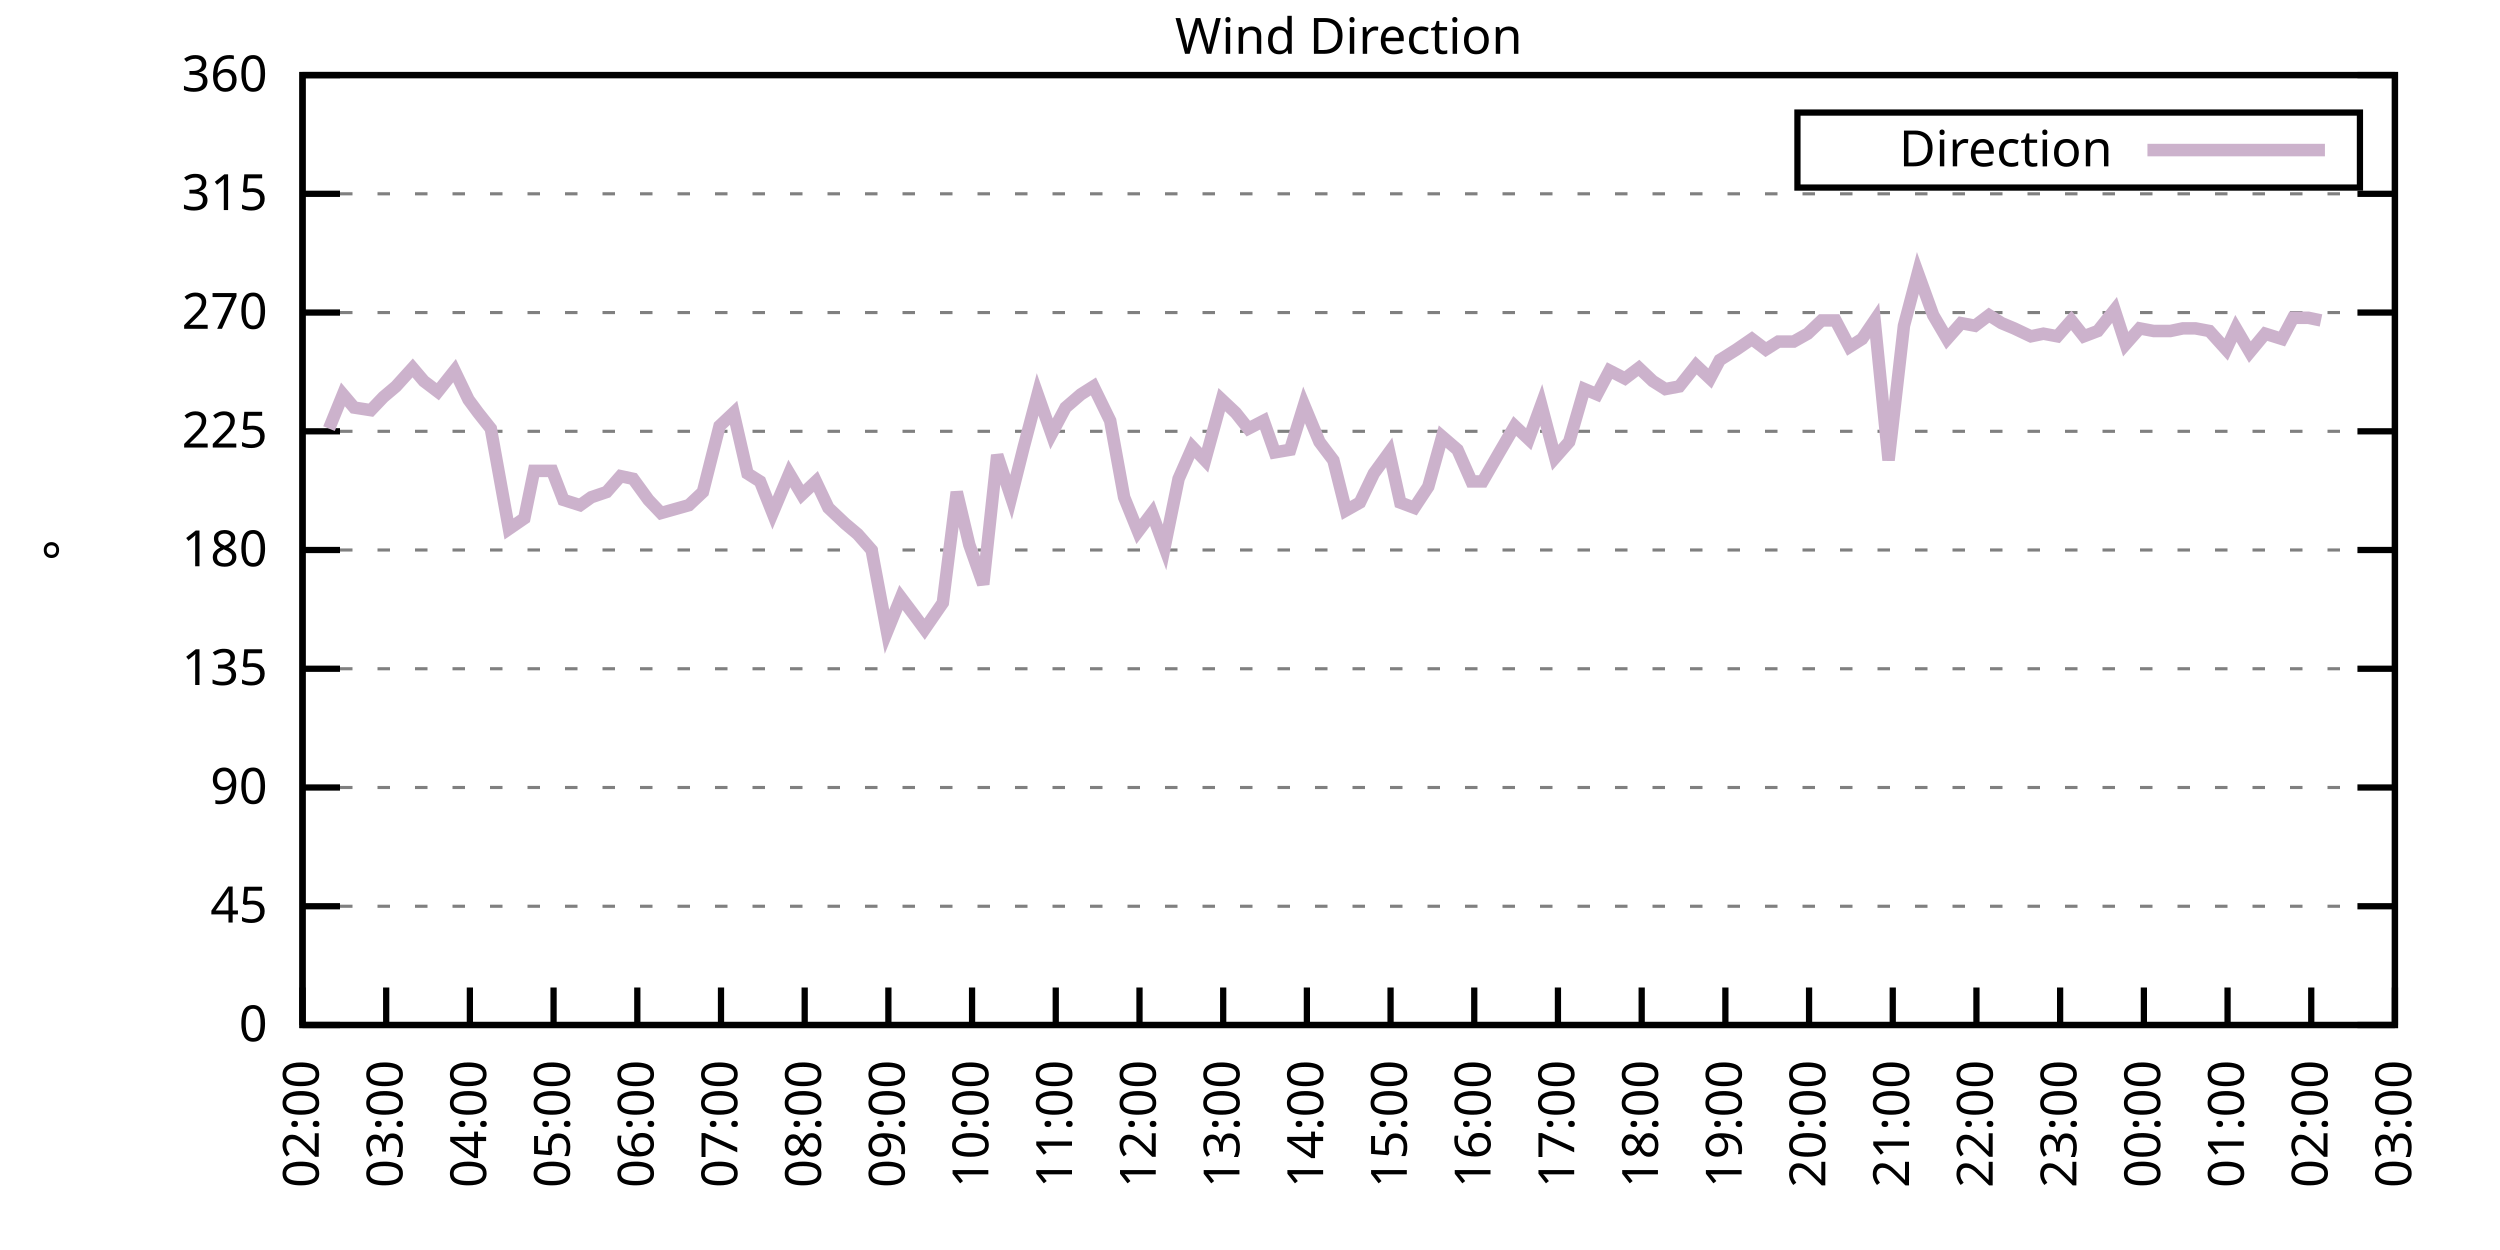
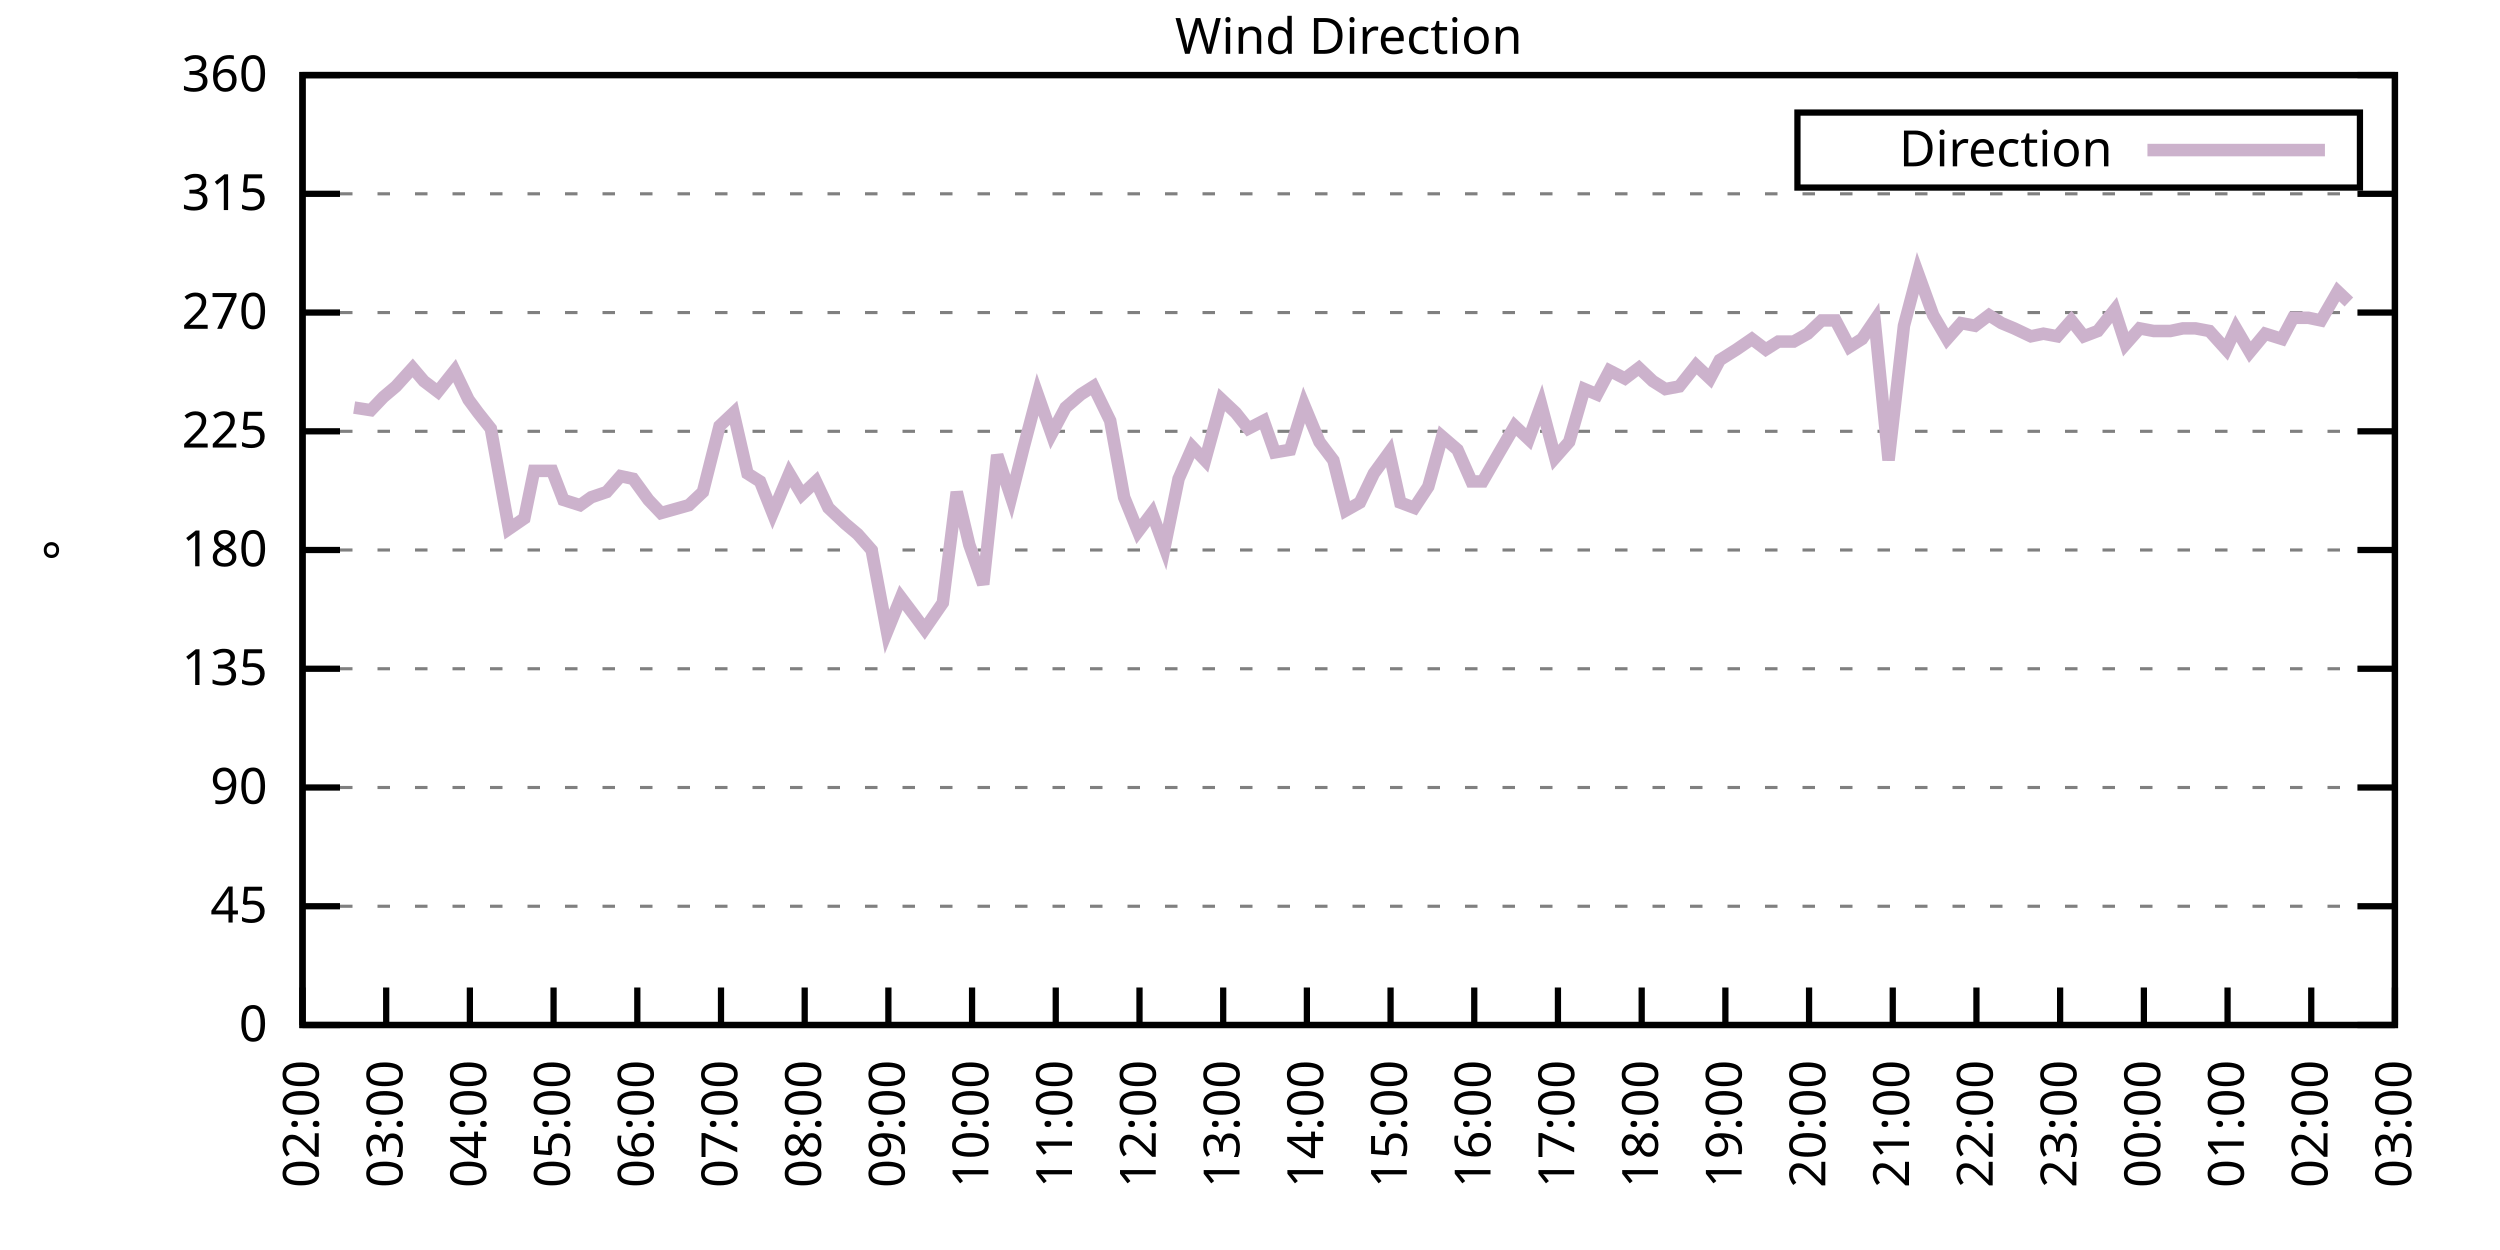
<svg xmlns="http://www.w3.org/2000/svg" xmlns:xlink="http://www.w3.org/1999/xlink" width="400" height="200" viewBox="0 0 400 200">
  <g id="gnuplot_canvas">
    <rect x="0" y="0" width="400" height="200" fill="none" />
    <defs>
      <circle id="gpDot" r="0.5" stroke-width="0.5" stroke="currentColor" />
      <path id="gpPt0" stroke-width="0.333" stroke="currentColor" d="M-1,0 h2 M0,-1 v2" />
      <path id="gpPt1" stroke-width="0.333" stroke="currentColor" d="M-1,-1 L1,1 M1,-1 L-1,1" />
      <path id="gpPt2" stroke-width="0.333" stroke="currentColor" d="M-1,0 L1,0 M0,-1 L0,1 M-1,-1 L1,1 M-1,1 L1,-1" />
      <rect id="gpPt3" stroke-width="0.333" stroke="currentColor" x="-1" y="-1" width="2" height="2" />
      <rect id="gpPt4" stroke-width="0.333" stroke="currentColor" fill="currentColor" x="-1" y="-1" width="2" height="2" />
      <circle id="gpPt5" stroke-width="0.333" stroke="currentColor" cx="0" cy="0" r="1" />
      <use xlink:href="#gpPt5" id="gpPt6" fill="currentColor" stroke="none" />
      <path id="gpPt7" stroke-width="0.333" stroke="currentColor" d="M0,-1.33 L-1.33,0.67 L1.33,0.67 z" />
      <use xlink:href="#gpPt7" id="gpPt8" fill="currentColor" stroke="none" />
      <use xlink:href="#gpPt7" id="gpPt9" stroke="currentColor" transform="rotate(180)" />
      <use xlink:href="#gpPt9" id="gpPt10" fill="currentColor" stroke="none" />
      <use xlink:href="#gpPt3" id="gpPt11" stroke="currentColor" transform="rotate(45)" />
      <use xlink:href="#gpPt11" id="gpPt12" fill="currentColor" stroke="none" />
      <path id="gpPt13" stroke-width="0.333" stroke="currentColor" d="M0,1.330 L1.265,0.411 L0.782,-1.067 L-0.782,-1.076 L-1.265,0.411 z" />
      <use xlink:href="#gpPt13" id="gpPt14" fill="currentColor" stroke="none" />
      <filter id="textbox" filterUnits="objectBoundingBox" x="0" y="0" height="1" width="1">
        <feFlood flood-color="white" flood-opacity="1" result="bgnd" />
        <feComposite in="SourceGraphic" in2="bgnd" operator="atop" />
      </filter>
      <filter id="greybox" filterUnits="objectBoundingBox" x="0" y="0" height="1" width="1">
        <feFlood flood-color="lightgrey" flood-opacity="1" result="grey" />
        <feComposite in="SourceGraphic" in2="grey" operator="atop" />
      </filter>
    </defs>
    <g fill="none" color="white" stroke="currentColor" stroke-width="1.00" stroke-linecap="butt" stroke-linejoin="miter">
</g>
    <g fill="none" color="black" stroke="currentColor" stroke-width="1.00" stroke-linecap="butt" stroke-linejoin="miter">
      <g stroke="none" shape-rendering="crispEdges">
        <polygon fill="rgb(255, 255, 255)" points="48.40,164.00 383.18,164.00 383.18,12.02 48.40,12.02 " />
      </g>
    </g>
    <g fill="none" color="black" stroke="currentColor" stroke-width="1.00" stroke-linecap="butt" stroke-linejoin="miter">
</g>
    <g fill="none" color="black" stroke="black" stroke-width="0.50" stroke-linecap="butt" stroke-linejoin="miter">
</g>
    <g fill="none" color="gray" stroke="currentColor" stroke-width="0.50" stroke-linecap="butt" stroke-linejoin="miter">
      <path stroke="gray" stroke-dasharray="2,4" class="gridline" d="M48.40,164.00 L383.19,164.00  " />
    </g>
    <g fill="none" color="gray" stroke="gray" stroke-width="1.00" stroke-linecap="butt" stroke-linejoin="miter">
</g>
    <g fill="none" color="black" stroke="currentColor" stroke-width="1.00" stroke-linecap="butt" stroke-linejoin="miter">
      <path stroke="black" d="M48.40,164.00 L54.40,164.00 M383.19,164.00 L377.19,164.00  " />
      <g transform="translate(42.80,166.60)" stroke="none" fill="black" font-family="Sans" font-size="8.00" text-anchor="end">
        <text>
          <tspan font-family="Sans"> 0</tspan>
        </text>
      </g>
    </g>
    <g fill="none" color="black" stroke="currentColor" stroke-width="1.00" stroke-linecap="butt" stroke-linejoin="miter">
</g>
    <g fill="none" color="black" stroke="black" stroke-width="0.50" stroke-linecap="butt" stroke-linejoin="miter">
</g>
    <g fill="none" color="gray" stroke="currentColor" stroke-width="0.50" stroke-linecap="butt" stroke-linejoin="miter">
      <path stroke="gray" stroke-dasharray="2,4" class="gridline" d="M48.40,145.00 L383.19,145.00  " />
    </g>
    <g fill="none" color="gray" stroke="gray" stroke-width="1.00" stroke-linecap="butt" stroke-linejoin="miter">
</g>
    <g fill="none" color="black" stroke="currentColor" stroke-width="1.00" stroke-linecap="butt" stroke-linejoin="miter">
      <path stroke="black" d="M48.40,145.00 L54.40,145.00 M383.19,145.00 L377.19,145.00  " />
      <g transform="translate(42.80,147.60)" stroke="none" fill="black" font-family="Sans" font-size="8.00" text-anchor="end">
        <text>
          <tspan font-family="Sans"> 45</tspan>
        </text>
      </g>
    </g>
    <g fill="none" color="black" stroke="currentColor" stroke-width="1.00" stroke-linecap="butt" stroke-linejoin="miter">
</g>
    <g fill="none" color="black" stroke="black" stroke-width="0.50" stroke-linecap="butt" stroke-linejoin="miter">
</g>
    <g fill="none" color="gray" stroke="currentColor" stroke-width="0.50" stroke-linecap="butt" stroke-linejoin="miter">
      <path stroke="gray" stroke-dasharray="2,4" class="gridline" d="M48.40,126.00 L383.19,126.00  " />
    </g>
    <g fill="none" color="gray" stroke="gray" stroke-width="1.00" stroke-linecap="butt" stroke-linejoin="miter">
</g>
    <g fill="none" color="black" stroke="currentColor" stroke-width="1.00" stroke-linecap="butt" stroke-linejoin="miter">
      <path stroke="black" d="M48.40,126.00 L54.40,126.00 M383.19,126.00 L377.19,126.00  " />
      <g transform="translate(42.80,128.60)" stroke="none" fill="black" font-family="Sans" font-size="8.00" text-anchor="end">
        <text>
          <tspan font-family="Sans"> 90</tspan>
        </text>
      </g>
    </g>
    <g fill="none" color="black" stroke="currentColor" stroke-width="1.00" stroke-linecap="butt" stroke-linejoin="miter">
</g>
    <g fill="none" color="black" stroke="black" stroke-width="0.50" stroke-linecap="butt" stroke-linejoin="miter">
</g>
    <g fill="none" color="gray" stroke="currentColor" stroke-width="0.50" stroke-linecap="butt" stroke-linejoin="miter">
      <path stroke="gray" stroke-dasharray="2,4" class="gridline" d="M48.40,107.00 L383.19,107.00  " />
    </g>
    <g fill="none" color="gray" stroke="gray" stroke-width="1.00" stroke-linecap="butt" stroke-linejoin="miter">
</g>
    <g fill="none" color="black" stroke="currentColor" stroke-width="1.00" stroke-linecap="butt" stroke-linejoin="miter">
      <path stroke="black" d="M48.40,107.00 L54.40,107.00 M383.19,107.00 L377.19,107.00  " />
      <g transform="translate(42.80,109.60)" stroke="none" fill="black" font-family="Sans" font-size="8.00" text-anchor="end">
        <text>
          <tspan font-family="Sans"> 135</tspan>
        </text>
      </g>
    </g>
    <g fill="none" color="black" stroke="currentColor" stroke-width="1.00" stroke-linecap="butt" stroke-linejoin="miter">
</g>
    <g fill="none" color="black" stroke="black" stroke-width="0.50" stroke-linecap="butt" stroke-linejoin="miter">
</g>
    <g fill="none" color="gray" stroke="currentColor" stroke-width="0.50" stroke-linecap="butt" stroke-linejoin="miter">
      <path stroke="gray" stroke-dasharray="2,4" class="gridline" d="M48.40,88.00 L383.19,88.00  " />
    </g>
    <g fill="none" color="gray" stroke="gray" stroke-width="1.00" stroke-linecap="butt" stroke-linejoin="miter">
</g>
    <g fill="none" color="black" stroke="currentColor" stroke-width="1.00" stroke-linecap="butt" stroke-linejoin="miter">
      <path stroke="black" d="M48.40,88.00 L54.40,88.00 M383.19,88.00 L377.19,88.00  " />
      <g transform="translate(42.80,90.60)" stroke="none" fill="black" font-family="Sans" font-size="8.00" text-anchor="end">
        <text>
          <tspan font-family="Sans"> 180</tspan>
        </text>
      </g>
    </g>
    <g fill="none" color="black" stroke="currentColor" stroke-width="1.00" stroke-linecap="butt" stroke-linejoin="miter">
</g>
    <g fill="none" color="black" stroke="black" stroke-width="0.50" stroke-linecap="butt" stroke-linejoin="miter">
</g>
    <g fill="none" color="gray" stroke="currentColor" stroke-width="0.50" stroke-linecap="butt" stroke-linejoin="miter">
      <path stroke="gray" stroke-dasharray="2,4" class="gridline" d="M48.40,69.01 L383.19,69.01  " />
    </g>
    <g fill="none" color="gray" stroke="gray" stroke-width="1.00" stroke-linecap="butt" stroke-linejoin="miter">
</g>
    <g fill="none" color="black" stroke="currentColor" stroke-width="1.00" stroke-linecap="butt" stroke-linejoin="miter">
      <path stroke="black" d="M48.40,69.01 L54.40,69.01 M383.19,69.01 L377.19,69.01  " />
      <g transform="translate(42.80,71.61)" stroke="none" fill="black" font-family="Sans" font-size="8.00" text-anchor="end">
        <text>
          <tspan font-family="Sans"> 225</tspan>
        </text>
      </g>
    </g>
    <g fill="none" color="black" stroke="currentColor" stroke-width="1.00" stroke-linecap="butt" stroke-linejoin="miter">
</g>
    <g fill="none" color="black" stroke="black" stroke-width="0.50" stroke-linecap="butt" stroke-linejoin="miter">
</g>
    <g fill="none" color="gray" stroke="currentColor" stroke-width="0.50" stroke-linecap="butt" stroke-linejoin="miter">
      <path stroke="gray" stroke-dasharray="2,4" class="gridline" d="M48.40,50.01 L383.19,50.01  " />
    </g>
    <g fill="none" color="gray" stroke="gray" stroke-width="1.00" stroke-linecap="butt" stroke-linejoin="miter">
</g>
    <g fill="none" color="black" stroke="currentColor" stroke-width="1.00" stroke-linecap="butt" stroke-linejoin="miter">
      <path stroke="black" d="M48.40,50.01 L54.40,50.01 M383.19,50.01 L377.19,50.01  " />
      <g transform="translate(42.80,52.61)" stroke="none" fill="black" font-family="Sans" font-size="8.00" text-anchor="end">
        <text>
          <tspan font-family="Sans"> 270</tspan>
        </text>
      </g>
    </g>
    <g fill="none" color="black" stroke="currentColor" stroke-width="1.00" stroke-linecap="butt" stroke-linejoin="miter">
</g>
    <g fill="none" color="black" stroke="black" stroke-width="0.50" stroke-linecap="butt" stroke-linejoin="miter">
</g>
    <g fill="none" color="gray" stroke="currentColor" stroke-width="0.50" stroke-linecap="butt" stroke-linejoin="miter">
      <path stroke="gray" stroke-dasharray="2,4" class="gridline" d="M48.40,31.01 L383.19,31.01  " />
    </g>
    <g fill="none" color="gray" stroke="gray" stroke-width="1.00" stroke-linecap="butt" stroke-linejoin="miter">
</g>
    <g fill="none" color="black" stroke="currentColor" stroke-width="1.00" stroke-linecap="butt" stroke-linejoin="miter">
      <path stroke="black" d="M48.40,31.01 L54.40,31.01 M383.19,31.01 L377.19,31.01  " />
      <g transform="translate(42.80,33.61)" stroke="none" fill="black" font-family="Sans" font-size="8.00" text-anchor="end">
        <text>
          <tspan font-family="Sans"> 315</tspan>
        </text>
      </g>
    </g>
    <g fill="none" color="black" stroke="currentColor" stroke-width="1.00" stroke-linecap="butt" stroke-linejoin="miter">
</g>
    <g fill="none" color="black" stroke="black" stroke-width="0.50" stroke-linecap="butt" stroke-linejoin="miter">
</g>
    <g fill="none" color="gray" stroke="currentColor" stroke-width="0.50" stroke-linecap="butt" stroke-linejoin="miter">
      <path stroke="gray" stroke-dasharray="2,4" class="gridline" d="M48.40,12.01 L383.19,12.01  " />
    </g>
    <g fill="none" color="gray" stroke="gray" stroke-width="1.00" stroke-linecap="butt" stroke-linejoin="miter">
</g>
    <g fill="none" color="black" stroke="currentColor" stroke-width="1.00" stroke-linecap="butt" stroke-linejoin="miter">
      <path stroke="black" d="M48.40,12.01 L54.40,12.01 M383.19,12.01 L377.19,12.01  " />
      <g transform="translate(42.80,14.61)" stroke="none" fill="black" font-family="Sans" font-size="8.00" text-anchor="end">
        <text>
          <tspan font-family="Sans"> 360</tspan>
        </text>
      </g>
    </g>
    <g fill="none" color="black" stroke="currentColor" stroke-width="1.00" stroke-linecap="butt" stroke-linejoin="miter">
      <path stroke="black" d="M48.40,164.00 L48.40,158.00  " />
      <g transform="translate(51.00,169.60) rotate(270.00)" stroke="none" fill="black" font-family="Sans" font-size="8.00" text-anchor="end">
        <text>
          <tspan font-family="Sans">02:00</tspan>
        </text>
      </g>
    </g>
    <g fill="none" color="black" stroke="currentColor" stroke-width="1.00" stroke-linecap="butt" stroke-linejoin="miter">
      <path stroke="black" d="M61.79,164.00 L61.79,158.00  " />
      <g transform="translate(64.39,169.60) rotate(270.00)" stroke="none" fill="black" font-family="Sans" font-size="8.00" text-anchor="end">
        <text>
          <tspan font-family="Sans">03:00</tspan>
        </text>
      </g>
    </g>
    <g fill="none" color="black" stroke="currentColor" stroke-width="1.00" stroke-linecap="butt" stroke-linejoin="miter">
      <path stroke="black" d="M75.18,164.00 L75.18,158.00  " />
      <g transform="translate(77.78,169.60) rotate(270.00)" stroke="none" fill="black" font-family="Sans" font-size="8.00" text-anchor="end">
        <text>
          <tspan font-family="Sans">04:00</tspan>
        </text>
      </g>
    </g>
    <g fill="none" color="black" stroke="currentColor" stroke-width="1.00" stroke-linecap="butt" stroke-linejoin="miter">
      <path stroke="black" d="M88.57,164.00 L88.57,158.00  " />
      <g transform="translate(91.17,169.60) rotate(270.00)" stroke="none" fill="black" font-family="Sans" font-size="8.00" text-anchor="end">
        <text>
          <tspan font-family="Sans">05:00</tspan>
        </text>
      </g>
    </g>
    <g fill="none" color="black" stroke="currentColor" stroke-width="1.00" stroke-linecap="butt" stroke-linejoin="miter">
      <path stroke="black" d="M101.97,164.00 L101.97,158.00  " />
      <g transform="translate(104.57,169.60) rotate(270.00)" stroke="none" fill="black" font-family="Sans" font-size="8.00" text-anchor="end">
        <text>
          <tspan font-family="Sans">06:00</tspan>
        </text>
      </g>
    </g>
    <g fill="none" color="black" stroke="currentColor" stroke-width="1.00" stroke-linecap="butt" stroke-linejoin="miter">
      <path stroke="black" d="M115.36,164.00 L115.36,158.00  " />
      <g transform="translate(117.96,169.60) rotate(270.00)" stroke="none" fill="black" font-family="Sans" font-size="8.00" text-anchor="end">
        <text>
          <tspan font-family="Sans">07:00</tspan>
        </text>
      </g>
    </g>
    <g fill="none" color="black" stroke="currentColor" stroke-width="1.00" stroke-linecap="butt" stroke-linejoin="miter">
      <path stroke="black" d="M128.75,164.00 L128.75,158.00  " />
      <g transform="translate(131.35,169.60) rotate(270.00)" stroke="none" fill="black" font-family="Sans" font-size="8.00" text-anchor="end">
        <text>
          <tspan font-family="Sans">08:00</tspan>
        </text>
      </g>
    </g>
    <g fill="none" color="black" stroke="currentColor" stroke-width="1.00" stroke-linecap="butt" stroke-linejoin="miter">
      <path stroke="black" d="M142.14,164.00 L142.14,158.00  " />
      <g transform="translate(144.74,169.60) rotate(270.00)" stroke="none" fill="black" font-family="Sans" font-size="8.00" text-anchor="end">
        <text>
          <tspan font-family="Sans">09:00</tspan>
        </text>
      </g>
    </g>
    <g fill="none" color="black" stroke="currentColor" stroke-width="1.00" stroke-linecap="butt" stroke-linejoin="miter">
      <path stroke="black" d="M155.53,164.00 L155.53,158.00  " />
      <g transform="translate(158.13,169.60) rotate(270.00)" stroke="none" fill="black" font-family="Sans" font-size="8.00" text-anchor="end">
        <text>
          <tspan font-family="Sans">10:00</tspan>
        </text>
      </g>
    </g>
    <g fill="none" color="black" stroke="currentColor" stroke-width="1.00" stroke-linecap="butt" stroke-linejoin="miter">
      <path stroke="black" d="M168.92,164.00 L168.92,158.00  " />
      <g transform="translate(171.52,169.60) rotate(270.00)" stroke="none" fill="black" font-family="Sans" font-size="8.00" text-anchor="end">
        <text>
          <tspan font-family="Sans">11:00</tspan>
        </text>
      </g>
    </g>
    <g fill="none" color="black" stroke="currentColor" stroke-width="1.00" stroke-linecap="butt" stroke-linejoin="miter">
      <path stroke="black" d="M182.32,164.00 L182.32,158.00  " />
      <g transform="translate(184.92,169.60) rotate(270.00)" stroke="none" fill="black" font-family="Sans" font-size="8.00" text-anchor="end">
        <text>
          <tspan font-family="Sans">12:00</tspan>
        </text>
      </g>
    </g>
    <g fill="none" color="black" stroke="currentColor" stroke-width="1.00" stroke-linecap="butt" stroke-linejoin="miter">
      <path stroke="black" d="M195.71,164.00 L195.71,158.00  " />
      <g transform="translate(198.31,169.60) rotate(270.00)" stroke="none" fill="black" font-family="Sans" font-size="8.00" text-anchor="end">
        <text>
          <tspan font-family="Sans">13:00</tspan>
        </text>
      </g>
    </g>
    <g fill="none" color="black" stroke="currentColor" stroke-width="1.00" stroke-linecap="butt" stroke-linejoin="miter">
      <path stroke="black" d="M209.10,164.00 L209.10,158.00  " />
      <g transform="translate(211.70,169.60) rotate(270.00)" stroke="none" fill="black" font-family="Sans" font-size="8.00" text-anchor="end">
        <text>
          <tspan font-family="Sans">14:00</tspan>
        </text>
      </g>
    </g>
    <g fill="none" color="black" stroke="currentColor" stroke-width="1.00" stroke-linecap="butt" stroke-linejoin="miter">
      <path stroke="black" d="M222.49,164.00 L222.49,158.00  " />
      <g transform="translate(225.09,169.60) rotate(270.00)" stroke="none" fill="black" font-family="Sans" font-size="8.00" text-anchor="end">
        <text>
          <tspan font-family="Sans">15:00</tspan>
        </text>
      </g>
    </g>
    <g fill="none" color="black" stroke="currentColor" stroke-width="1.00" stroke-linecap="butt" stroke-linejoin="miter">
      <path stroke="black" d="M235.88,164.00 L235.88,158.00  " />
      <g transform="translate(238.48,169.60) rotate(270.00)" stroke="none" fill="black" font-family="Sans" font-size="8.00" text-anchor="end">
        <text>
          <tspan font-family="Sans">16:00</tspan>
        </text>
      </g>
    </g>
    <g fill="none" color="black" stroke="currentColor" stroke-width="1.00" stroke-linecap="butt" stroke-linejoin="miter">
      <path stroke="black" d="M249.27,164.00 L249.27,158.00  " />
      <g transform="translate(251.87,169.60) rotate(270.00)" stroke="none" fill="black" font-family="Sans" font-size="8.00" text-anchor="end">
        <text>
          <tspan font-family="Sans">17:00</tspan>
        </text>
      </g>
    </g>
    <g fill="none" color="black" stroke="currentColor" stroke-width="1.00" stroke-linecap="butt" stroke-linejoin="miter">
      <path stroke="black" d="M262.67,164.00 L262.67,158.00  " />
      <g transform="translate(265.27,169.60) rotate(270.00)" stroke="none" fill="black" font-family="Sans" font-size="8.00" text-anchor="end">
        <text>
          <tspan font-family="Sans">18:00</tspan>
        </text>
      </g>
    </g>
    <g fill="none" color="black" stroke="currentColor" stroke-width="1.00" stroke-linecap="butt" stroke-linejoin="miter">
      <path stroke="black" d="M276.06,164.00 L276.06,158.00  " />
      <g transform="translate(278.66,169.60) rotate(270.00)" stroke="none" fill="black" font-family="Sans" font-size="8.00" text-anchor="end">
        <text>
          <tspan font-family="Sans">19:00</tspan>
        </text>
      </g>
    </g>
    <g fill="none" color="black" stroke="currentColor" stroke-width="1.00" stroke-linecap="butt" stroke-linejoin="miter">
      <path stroke="black" d="M289.45,164.00 L289.45,158.00  " />
      <g transform="translate(292.05,169.60) rotate(270.00)" stroke="none" fill="black" font-family="Sans" font-size="8.00" text-anchor="end">
        <text>
          <tspan font-family="Sans">20:00</tspan>
        </text>
      </g>
    </g>
    <g fill="none" color="black" stroke="currentColor" stroke-width="1.00" stroke-linecap="butt" stroke-linejoin="miter">
      <path stroke="black" d="M302.84,164.00 L302.84,158.00  " />
      <g transform="translate(305.44,169.60) rotate(270.00)" stroke="none" fill="black" font-family="Sans" font-size="8.00" text-anchor="end">
        <text>
          <tspan font-family="Sans">21:00</tspan>
        </text>
      </g>
    </g>
    <g fill="none" color="black" stroke="currentColor" stroke-width="1.00" stroke-linecap="butt" stroke-linejoin="miter">
      <path stroke="black" d="M316.23,164.00 L316.23,158.00  " />
      <g transform="translate(318.83,169.60) rotate(270.00)" stroke="none" fill="black" font-family="Sans" font-size="8.00" text-anchor="end">
        <text>
          <tspan font-family="Sans">22:00</tspan>
        </text>
      </g>
    </g>
    <g fill="none" color="black" stroke="currentColor" stroke-width="1.00" stroke-linecap="butt" stroke-linejoin="miter">
      <path stroke="black" d="M329.62,164.00 L329.62,158.00  " />
      <g transform="translate(332.22,169.60) rotate(270.00)" stroke="none" fill="black" font-family="Sans" font-size="8.00" text-anchor="end">
        <text>
          <tspan font-family="Sans">23:00</tspan>
        </text>
      </g>
    </g>
    <g fill="none" color="black" stroke="currentColor" stroke-width="1.00" stroke-linecap="butt" stroke-linejoin="miter">
      <path stroke="black" d="M343.02,164.00 L343.02,158.00  " />
      <g transform="translate(345.62,169.60) rotate(270.00)" stroke="none" fill="black" font-family="Sans" font-size="8.00" text-anchor="end">
        <text>
          <tspan font-family="Sans">00:00</tspan>
        </text>
      </g>
    </g>
    <g fill="none" color="black" stroke="currentColor" stroke-width="1.00" stroke-linecap="butt" stroke-linejoin="miter">
      <path stroke="black" d="M356.41,164.00 L356.41,158.00  " />
      <g transform="translate(359.01,169.60) rotate(270.00)" stroke="none" fill="black" font-family="Sans" font-size="8.00" text-anchor="end">
        <text>
          <tspan font-family="Sans">01:00</tspan>
        </text>
      </g>
    </g>
    <g fill="none" color="black" stroke="currentColor" stroke-width="1.00" stroke-linecap="butt" stroke-linejoin="miter">
      <path stroke="black" d="M369.80,164.00 L369.80,158.00  " />
      <g transform="translate(372.40,169.60) rotate(270.00)" stroke="none" fill="black" font-family="Sans" font-size="8.00" text-anchor="end">
        <text>
          <tspan font-family="Sans">02:00</tspan>
        </text>
      </g>
    </g>
    <g fill="none" color="black" stroke="currentColor" stroke-width="1.00" stroke-linecap="butt" stroke-linejoin="miter">
      <path stroke="black" d="M383.19,164.00 L383.19,158.00  " />
      <g transform="translate(385.79,169.60) rotate(270.00)" stroke="none" fill="black" font-family="Sans" font-size="8.00" text-anchor="end">
        <text>
          <tspan font-family="Sans">03:00</tspan>
        </text>
      </g>
    </g>
    <g fill="none" color="black" stroke="currentColor" stroke-width="1.00" stroke-linecap="butt" stroke-linejoin="miter">
</g>
    <g fill="none" color="black" stroke="currentColor" stroke-width="1.00" stroke-linecap="butt" stroke-linejoin="miter">
      <path stroke="black" d="M48.40,12.01 L48.40,164.00 L383.19,164.00 L383.19,12.01 L48.40,12.01 Z  " />
    </g>
    <g fill="none" color="black" stroke="currentColor" stroke-width="1.00" stroke-linecap="butt" stroke-linejoin="miter">
</g>
    <g fill="none" color="black" stroke="currentColor" stroke-width="1.00" stroke-linecap="butt" stroke-linejoin="miter">
      <path stroke="black" d="M287.59,30.01 L287.59,18.01 L377.59,18.01 L377.59,30.01 L287.59,30.01 Z  " />
    </g>
    <g id="Wind_direction_plot_1">
      <g fill="none" color="white" stroke="black" stroke-width="2.00" stroke-linecap="butt" stroke-linejoin="miter">
</g>
      <g fill="none" color="black" stroke="currentColor" stroke-width="2.00" stroke-linecap="butt" stroke-linejoin="miter">
        <g transform="translate(337.99,26.61)" stroke="none" fill="black" font-family="Sans" font-size="8.00" text-anchor="end">
          <text>
            <tspan font-family="Sans">Direction</tspan>
          </text>
        </g>
      </g>
      <g fill="none" color="black" stroke="currentColor" stroke-width="2.00" stroke-linecap="butt" stroke-linejoin="miter">
-         <path stroke="rgb(204, 178, 204)" d="M343.59,24.01 L371.99,24.01 M52.64,68.58 L54.87,63.10 L56.66,65.21 L59.34,65.63 L61.35,63.52 L63.35,61.83   L66.03,58.87 L67.82,60.98 L70.05,62.67 L72.73,59.30 L74.96,63.94 L76.52,66.05 L78.53,68.58 L81.43,84.63   L83.89,82.94 L85.45,75.34 L88.35,75.34 L90.14,79.98 L92.82,80.83 L94.60,79.56 L97.06,78.72 L99.29,76.18   L101.30,76.61 L103.75,79.98 L105.76,82.09 L110.22,80.83 L112.46,78.72 L115.13,68.16 L117.37,66.05 L119.60,75.76   L121.61,77.03 L123.62,82.09 L126.29,75.76 L128.30,79.14 L130.54,77.03 L132.54,81.25 L135.22,83.78 L137.23,85.47   L139.46,88.00 L141.92,101.09 L144.15,95.60 L146.38,98.56 L147.94,100.67 L150.85,96.45 L153.08,78.72 L155.09,87.16   L157.32,93.49 L159.55,72.81 L161.78,79.56 L163.79,71.54 L166.02,63.10 L168.25,69.43 L170.49,65.21 L172.94,63.10   L174.95,61.83 L177.63,67.32 L179.86,79.56 L182.09,85.05 L184.32,82.09 L186.33,87.58 L188.57,76.61 L190.80,71.54   L192.81,73.65 L195.48,63.94 L197.72,66.05 L199.73,68.58 L202.18,67.32 L203.97,72.38 L206.42,71.96 L208.65,64.78   L211.11,70.70 L213.34,73.65 L215.35,81.67 L217.58,80.41 L219.81,75.76 L222.27,72.38 L224.05,80.41 L226.29,81.25   L228.52,77.87 L230.75,69.85 L233.20,71.96 L235.44,77.03 L237.22,77.03 L239.90,72.38 L242.36,68.16 L244.59,70.27   L246.60,64.78 L248.83,73.23 L251.06,70.70 L253.51,62.25 L255.52,63.10 L257.53,59.30 L259.99,60.56 L262.22,58.87   L264.45,60.98 L266.46,62.25 L268.69,61.83 L271.37,58.45 L273.60,60.56 L275.16,57.61 L277.84,55.92 L280.30,54.23   L282.53,55.92 L284.54,54.65 L286.99,54.65 L289.23,53.39 L291.46,51.27 L293.69,51.27 L295.92,55.50 L297.93,54.23   L299.94,51.27 L302.17,73.65 L304.63,52.12 L306.86,43.67 L309.31,50.43 L311.54,54.23 L313.78,51.70 L316.01,52.12   L318.24,50.43 L320.25,51.70 L322.26,52.54 L324.94,53.81 L326.95,53.39 L329.18,53.81 L331.41,51.27 L333.42,53.81   L335.65,52.96 L338.33,49.59 L340.11,55.07 L342.35,52.54 L344.58,52.96 L347.26,52.96 L349.26,52.54 L351.27,52.54   L353.51,52.96 L356.18,55.92 L357.75,52.54 L359.98,56.34 L362.43,53.39 L365.11,54.23 L366.90,50.85 L369.35,50.85   L371.36,51.27  " />
+         <path stroke="rgb(204, 178, 204)" d="M343.59,24.01 L371.99,24.01 M56.66,65.21 L59.34,65.63 L61.35,63.52 L63.35,61.83 L66.03,58.87 L67.82,60.98   L70.05,62.67 L72.73,59.30 L74.96,63.94 L76.52,66.05 L78.53,68.58 L81.43,84.63 L83.89,82.94 L85.45,75.34   L88.35,75.34 L90.14,79.98 L92.82,80.83 L94.60,79.56 L97.06,78.72 L99.29,76.18 L101.30,76.61 L103.75,79.98   L105.76,82.09 L110.22,80.83 L112.46,78.72 L115.13,68.16 L117.37,66.05 L119.60,75.76 L121.61,77.03 L123.62,82.09   L126.29,75.76 L128.30,79.14 L130.54,77.03 L132.54,81.25 L135.22,83.78 L137.23,85.47 L139.46,88.00 L141.92,101.09   L144.15,95.60 L146.38,98.56 L147.94,100.67 L150.85,96.45 L153.08,78.72 L155.09,87.16 L157.32,93.49 L159.55,72.81   L161.78,79.56 L163.79,71.54 L166.02,63.10 L168.25,69.43 L170.49,65.21 L172.94,63.10 L174.95,61.83 L177.63,67.32   L179.86,79.56 L182.09,85.05 L184.32,82.09 L186.33,87.58 L188.57,76.61 L190.80,71.54 L192.81,73.65 L195.48,63.94   L197.72,66.05 L199.73,68.58 L202.18,67.32 L203.97,72.38 L206.42,71.96 L208.65,64.78 L211.11,70.70 L213.34,73.65   L215.35,81.67 L217.58,80.41 L219.81,75.76 L222.27,72.38 L224.05,80.41 L226.29,81.25 L228.52,77.87 L230.75,69.85   L233.20,71.96 L235.44,77.03 L237.22,77.03 L239.90,72.38 L242.36,68.16 L244.59,70.27 L246.60,64.78 L248.83,73.23   L251.06,70.70 L253.51,62.25 L255.52,63.10 L257.53,59.30 L259.99,60.56 L262.22,58.87 L264.45,60.98 L266.46,62.25   L268.69,61.83 L271.37,58.45 L273.60,60.56 L275.16,57.61 L277.84,55.92 L280.30,54.23 L282.53,55.92 L284.54,54.65   L286.99,54.65 L289.23,53.39 L291.46,51.27 L293.69,51.27 L295.92,55.50 L297.93,54.23 L299.94,51.27 L302.17,73.65   L304.63,52.12 L306.86,43.67 L309.31,50.43 L311.54,54.23 L313.78,51.70 L316.01,52.12 L318.24,50.43 L320.25,51.70   L322.26,52.54 L324.94,53.81 L326.95,53.39 L329.18,53.81 L331.41,51.27 L333.42,53.81 L335.65,52.96 L338.33,49.59   L340.11,55.07 L342.35,52.54 L344.58,52.96 L347.26,52.96 L349.26,52.54 L351.27,52.54 L353.51,52.96 L356.18,55.92   L357.75,52.54 L359.98,56.34 L362.43,53.39 L365.11,54.23 L366.90,50.85 L369.35,50.85 L371.36,51.27 L374.04,46.63   L375.82,48.32  " />
      </g>
    </g>
    <g fill="none" color="black" stroke="currentColor" stroke-width="2.00" stroke-linecap="butt" stroke-linejoin="miter">
</g>
    <g fill="none" color="black" stroke="black" stroke-width="1.00" stroke-linecap="butt" stroke-linejoin="miter">
</g>
    <g fill="none" color="black" stroke="currentColor" stroke-width="1.00" stroke-linecap="butt" stroke-linejoin="miter">
      <path stroke="black" d="M48.40,12.01 L48.40,164.00 L383.19,164.00 L383.19,12.01 L48.40,12.01 Z  " />
      <g transform="translate(12.80,88.01) rotate(270.00)" stroke="none" fill="black" font-family="Sans" font-size="8.00" text-anchor="middle">
        <text>
          <tspan font-family="Sans">°</tspan>
        </text>
      </g>
    </g>
    <g fill="none" color="black" stroke="currentColor" stroke-width="1.00" stroke-linecap="butt" stroke-linejoin="miter">
</g>
    <g fill="none" color="black" stroke="currentColor" stroke-width="1.00" stroke-linecap="butt" stroke-linejoin="miter">
      <g transform="translate(215.79,8.61)" stroke="none" fill="black" font-family="Sans" font-size="8.00" text-anchor="middle">
        <text>
          <tspan font-family="Sans">Wind Direction</tspan>
        </text>
      </g>
    </g>
    <g fill="none" color="black" stroke="currentColor" stroke-width="1.00" stroke-linecap="butt" stroke-linejoin="miter">
</g>
  </g>
</svg>
